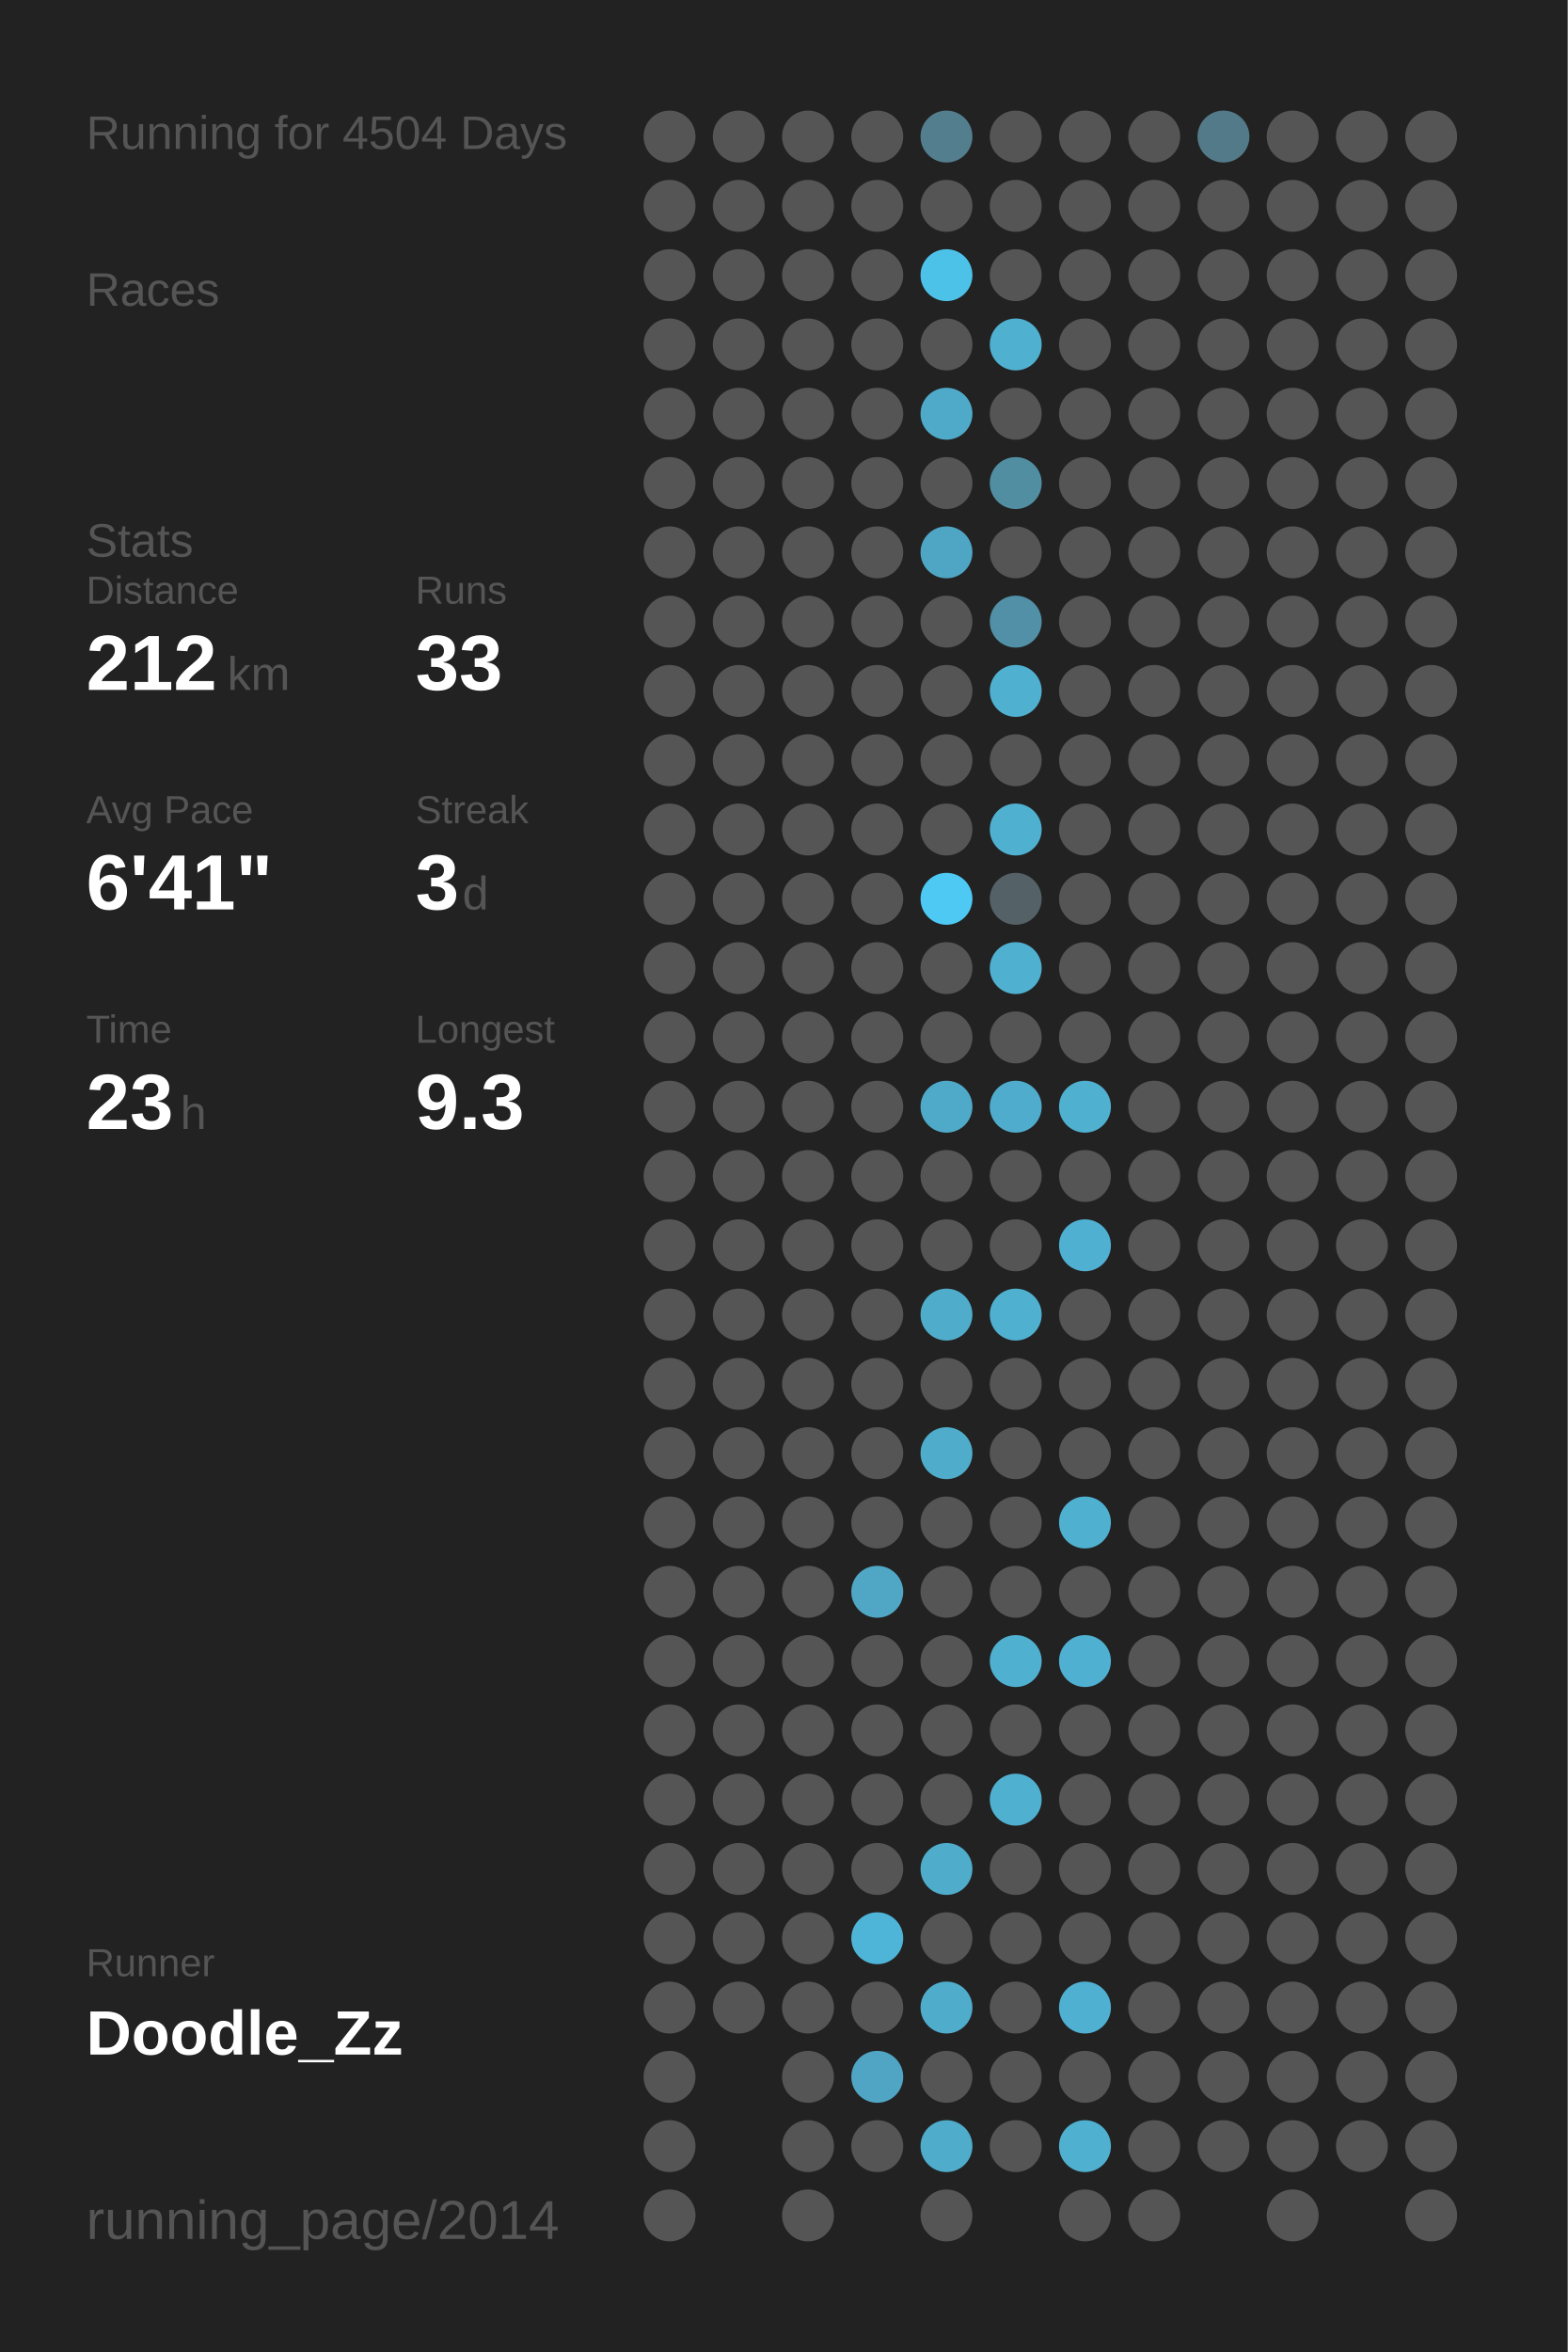
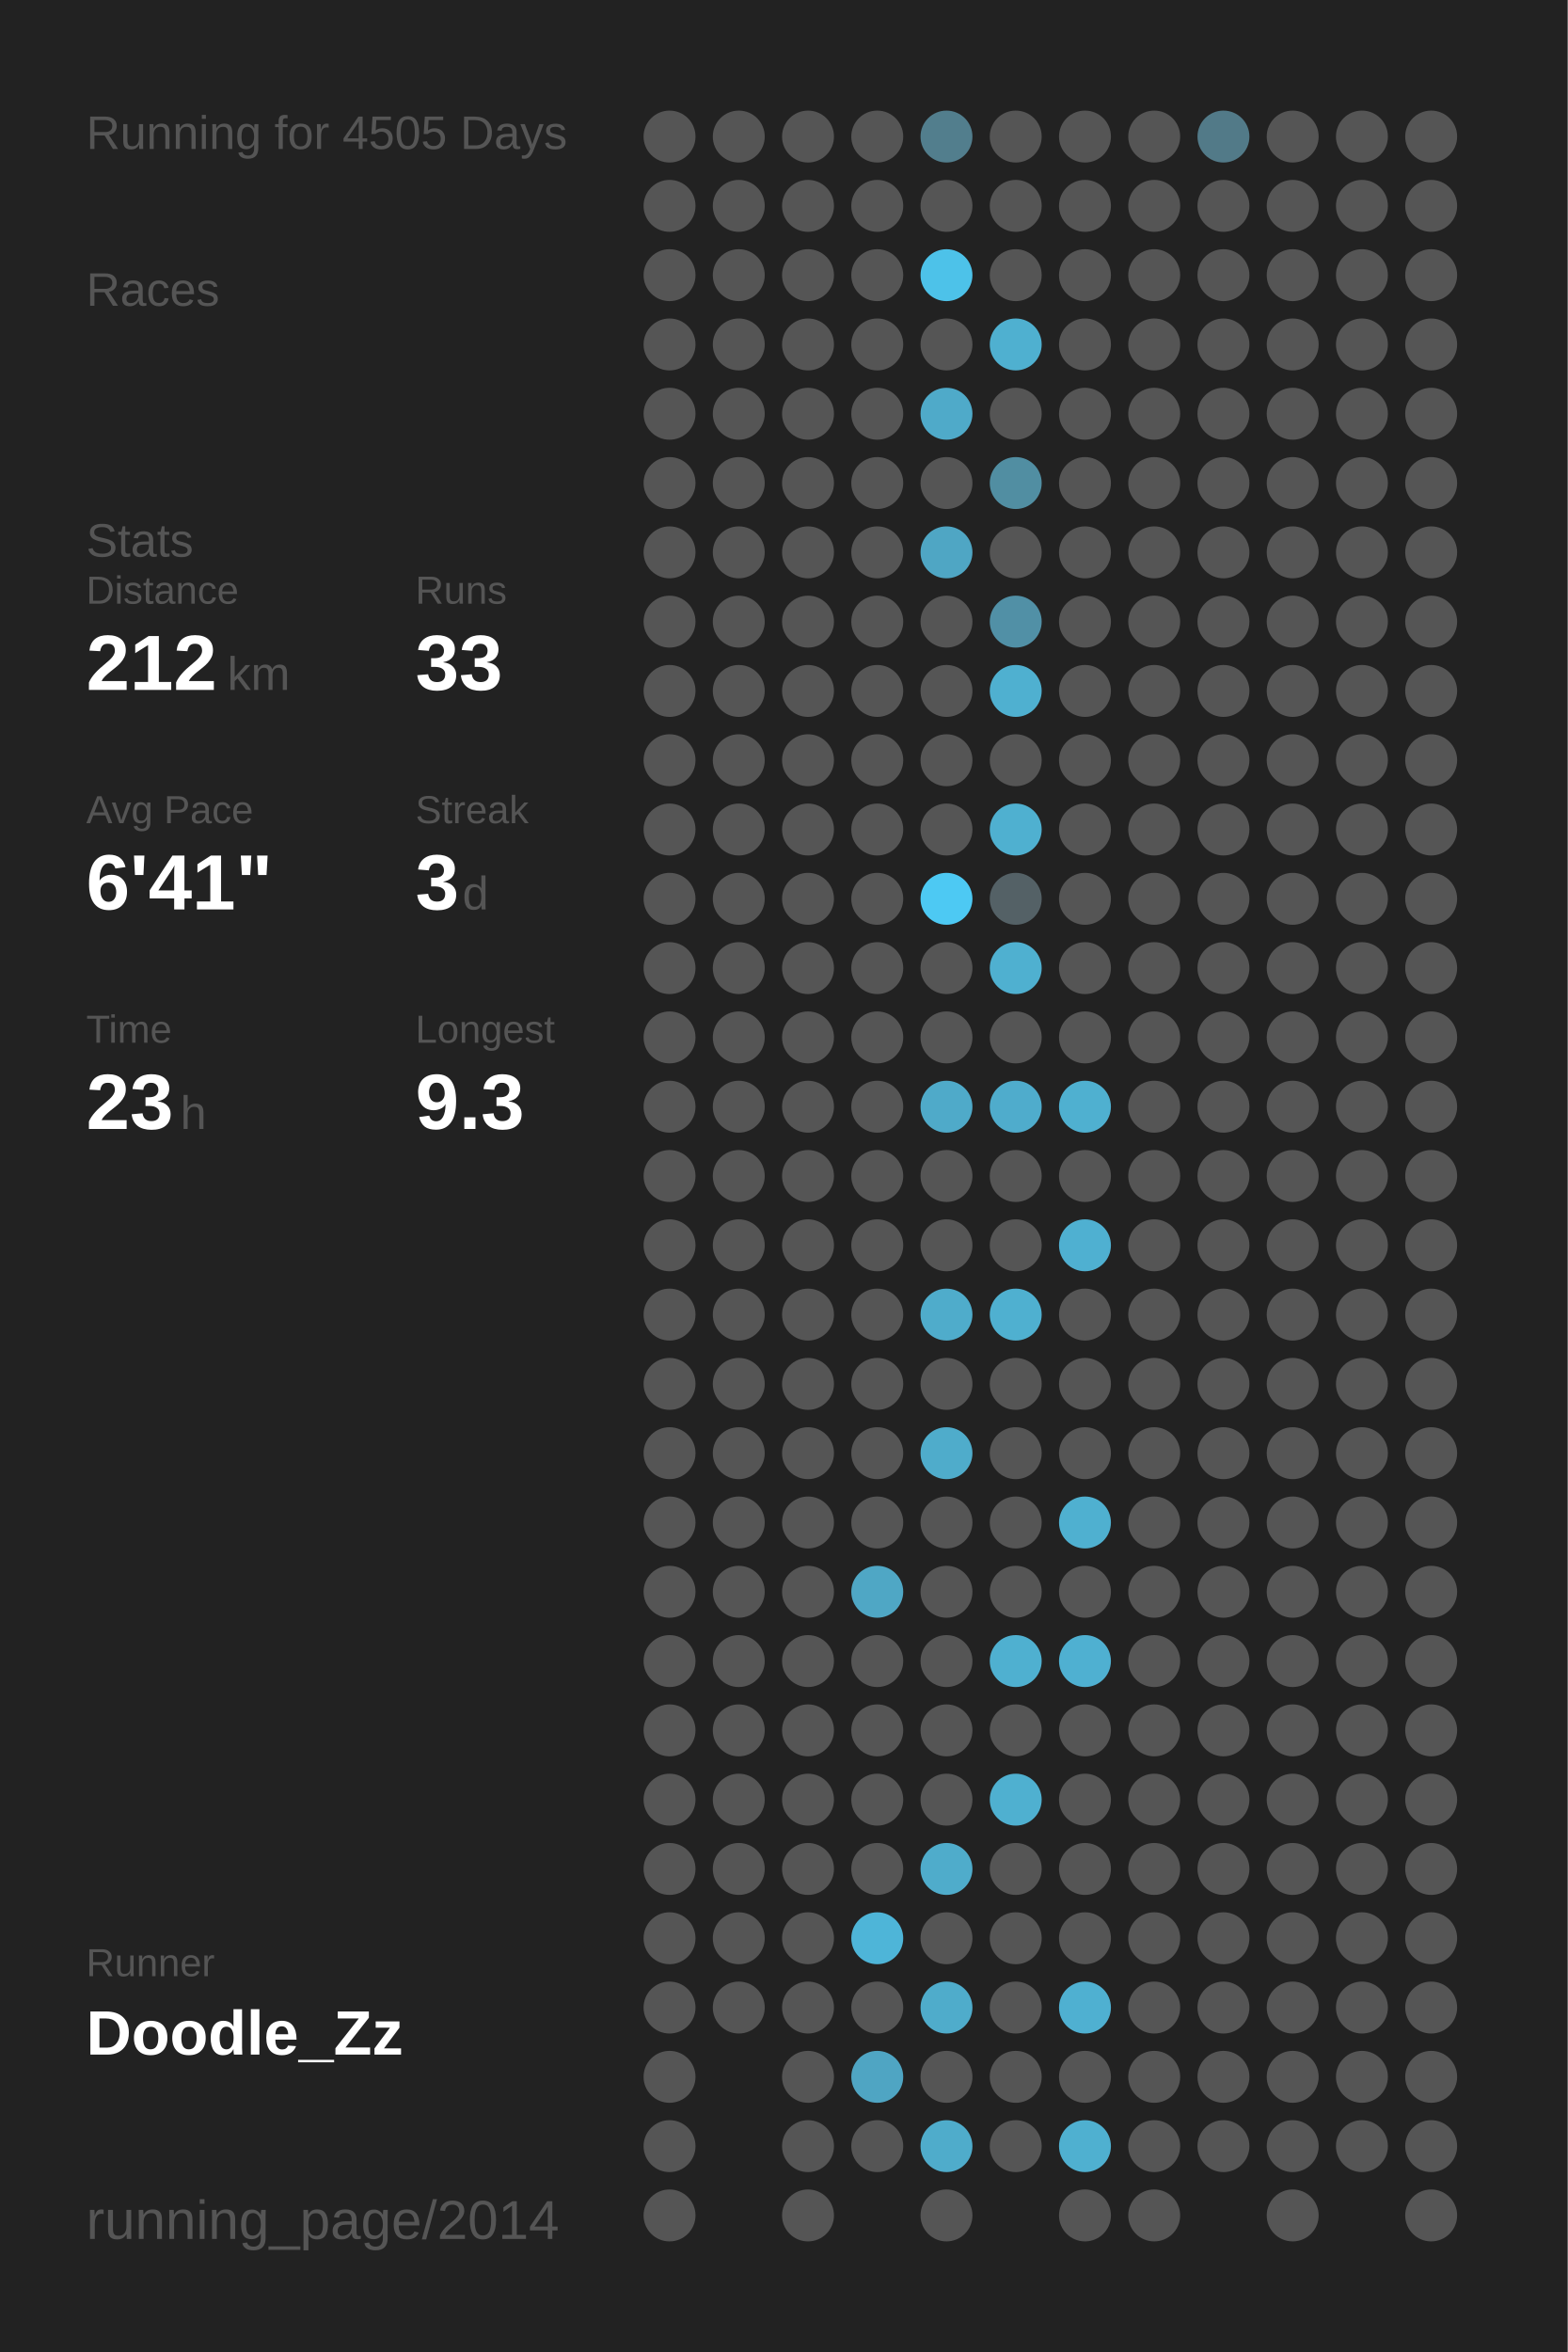
<svg xmlns="http://www.w3.org/2000/svg" baseProfile="full" height="300mm" version="1.1" viewBox="0,0,200,300" width="200mm">
  <defs />
  <rect fill="#222222" height="300" width="200" x="0" y="0" />
-   <text fill="#555555" style="font-size:6px; font-family:Arial;" x="11" y="19">Running for 4504 Days</text>
+   <text fill="#555555" style="font-size:6px; font-family:Arial;" x="11" y="19">Running for 4505 Days</text>
  <text fill="#555555" style="font-size:6px; font-family:Arial;" x="11" y="39">Races</text>
  <text fill="#555555" style="font-size:6px; font-family:Arial;" x="11" y="71">Stats</text>
  <text fill="#555555" style="font-size:5px; font-family:Arial;" x="11" y="77">Distance</text>
  <text fill="#FFFFFF" style="font-size:10px; font-family:Arial; font-weight:bold;" x="11" y="88">212</text>
  <text fill="#555555" style="font-size:6px; font-family:Arial;" x="29" y="88">km</text>
  <text fill="#555555" style="font-size:5px; font-family:Arial;" x="53" y="77">Runs</text>
  <text fill="#FFFFFF" style="font-size:10px; font-family:Arial; font-weight:bold;" x="53" y="88">33</text>
  <text fill="#555555" style="font-size:5px; font-family:Arial;" x="11" y="105">Avg Pace</text>
  <text fill="#FFFFFF" style="font-size:10px; font-family:Arial; font-weight:bold;" x="11" y="116">6'41"</text>
  <text fill="#555555" style="font-size:5px; font-family:Arial;" x="53" y="105">Streak</text>
  <text fill="#FFFFFF" style="font-size:10px; font-family:Arial; font-weight:bold;" x="53" y="116">3</text>
  <text fill="#555555" style="font-size:6px; font-family:Arial;" x="59" y="116">d</text>
  <text fill="#555555" style="font-size:5px; font-family:Arial;" x="11" y="133">Time</text>
  <text fill="#FFFFFF" style="font-size:10px; font-family:Arial; font-weight:bold;" x="11" y="144">23</text>
  <text fill="#555555" style="font-size:6px; font-family:Arial;" x="23" y="144">h</text>
  <text fill="#555555" style="font-size:5px; font-family:Arial;" x="53" y="133">Longest</text>
  <text fill="#FFFFFF" style="font-size:10px; font-family:Arial; font-weight:bold;" x="53" y="144">9.3</text>
  <text fill="#555555" style="font-size:5px; font-family:Arial;" x="11" y="252.065">Runner</text>
  <text fill="#FFFFFF" style="font-size:8px; font-family:Arial; font-weight:bold;" x="11" y="262.065">Doodle_Zz</text>
  <text fill="#555555" style="font-size:7px; font-family:Arial;" x="11" y="285.581">running_page/2014</text>
  <circle cx="85.417" cy="17.419" fill="#555555" r="3.312" />
  <circle cx="85.417" cy="26.258" fill="#555555" r="3.312" />
  <circle cx="85.417" cy="35.097" fill="#555555" r="3.312" />
  <circle cx="85.417" cy="43.935" fill="#555555" r="3.312" />
  <circle cx="85.417" cy="52.774" fill="#555555" r="3.312" />
  <circle cx="85.417" cy="61.613" fill="#555555" r="3.312" />
  <circle cx="85.417" cy="70.452" fill="#555555" r="3.312" />
  <circle cx="85.417" cy="79.29" fill="#555555" r="3.312" />
  <circle cx="85.417" cy="88.129" fill="#555555" r="3.312" />
  <circle cx="85.417" cy="96.968" fill="#555555" r="3.312" />
  <circle cx="85.417" cy="105.806" fill="#555555" r="3.312" />
  <circle cx="85.417" cy="114.645" fill="#555555" r="3.312" />
  <circle cx="85.417" cy="123.484" fill="#555555" r="3.312" />
  <circle cx="85.417" cy="132.323" fill="#555555" r="3.312" />
  <circle cx="85.417" cy="141.161" fill="#555555" r="3.312" />
  <circle cx="85.417" cy="150" fill="#555555" r="3.312" />
  <circle cx="85.417" cy="158.839" fill="#555555" r="3.312" />
  <circle cx="85.417" cy="167.677" fill="#555555" r="3.312" />
  <circle cx="85.417" cy="176.516" fill="#555555" r="3.312" />
  <circle cx="85.417" cy="185.355" fill="#555555" r="3.312" />
  <circle cx="85.417" cy="194.194" fill="#555555" r="3.312" />
  <circle cx="85.417" cy="203.032" fill="#555555" r="3.312" />
  <circle cx="85.417" cy="211.871" fill="#555555" r="3.312" />
  <circle cx="85.417" cy="220.71" fill="#555555" r="3.312" />
  <circle cx="85.417" cy="229.548" fill="#555555" r="3.312" />
  <circle cx="85.417" cy="238.387" fill="#555555" r="3.312" />
  <circle cx="85.417" cy="247.226" fill="#555555" r="3.312" />
  <circle cx="85.417" cy="256.065" fill="#555555" r="3.312" />
  <circle cx="85.417" cy="264.903" fill="#555555" r="3.312" />
  <circle cx="85.417" cy="273.742" fill="#555555" r="3.312" />
  <circle cx="85.417" cy="282.581" fill="#555555" r="3.312" />
  <circle cx="94.25" cy="17.419" fill="#555555" r="3.312" />
  <circle cx="94.25" cy="26.258" fill="#555555" r="3.312" />
  <circle cx="94.25" cy="35.097" fill="#555555" r="3.312" />
  <circle cx="94.25" cy="43.935" fill="#555555" r="3.312" />
  <circle cx="94.25" cy="52.774" fill="#555555" r="3.312" />
  <circle cx="94.25" cy="61.613" fill="#555555" r="3.312" />
  <circle cx="94.25" cy="70.452" fill="#555555" r="3.312" />
  <circle cx="94.25" cy="79.29" fill="#555555" r="3.312" />
  <circle cx="94.25" cy="88.129" fill="#555555" r="3.312" />
  <circle cx="94.25" cy="96.968" fill="#555555" r="3.312" />
  <circle cx="94.25" cy="105.806" fill="#555555" r="3.312" />
  <circle cx="94.25" cy="114.645" fill="#555555" r="3.312" />
  <circle cx="94.25" cy="123.484" fill="#555555" r="3.312" />
  <circle cx="94.25" cy="132.323" fill="#555555" r="3.312" />
  <circle cx="94.25" cy="141.161" fill="#555555" r="3.312" />
  <circle cx="94.25" cy="150" fill="#555555" r="3.312" />
  <circle cx="94.25" cy="158.839" fill="#555555" r="3.312" />
  <circle cx="94.25" cy="167.677" fill="#555555" r="3.312" />
  <circle cx="94.25" cy="176.516" fill="#555555" r="3.312" />
  <circle cx="94.25" cy="185.355" fill="#555555" r="3.312" />
  <circle cx="94.25" cy="194.194" fill="#555555" r="3.312" />
  <circle cx="94.25" cy="203.032" fill="#555555" r="3.312" />
  <circle cx="94.25" cy="211.871" fill="#555555" r="3.312" />
  <circle cx="94.25" cy="220.71" fill="#555555" r="3.312" />
  <circle cx="94.25" cy="229.548" fill="#555555" r="3.312" />
  <circle cx="94.25" cy="238.387" fill="#555555" r="3.312" />
  <circle cx="94.25" cy="247.226" fill="#555555" r="3.312" />
  <circle cx="94.25" cy="256.065" fill="#555555" r="3.312" />
  <circle cx="103.083" cy="17.419" fill="#555555" r="3.312" />
  <circle cx="103.083" cy="26.258" fill="#555555" r="3.312" />
  <circle cx="103.083" cy="35.097" fill="#555555" r="3.312" />
  <circle cx="103.083" cy="43.935" fill="#555555" r="3.312" />
  <circle cx="103.083" cy="52.774" fill="#555555" r="3.312" />
  <circle cx="103.083" cy="61.613" fill="#555555" r="3.312" />
  <circle cx="103.083" cy="70.452" fill="#555555" r="3.312" />
  <circle cx="103.083" cy="79.29" fill="#555555" r="3.312" />
  <circle cx="103.083" cy="88.129" fill="#555555" r="3.312" />
  <circle cx="103.083" cy="96.968" fill="#555555" r="3.312" />
  <circle cx="103.083" cy="105.806" fill="#555555" r="3.312" />
  <circle cx="103.083" cy="114.645" fill="#555555" r="3.312" />
  <circle cx="103.083" cy="123.484" fill="#555555" r="3.312" />
  <circle cx="103.083" cy="132.323" fill="#555555" r="3.312" />
  <circle cx="103.083" cy="141.161" fill="#555555" r="3.312" />
  <circle cx="103.083" cy="150" fill="#555555" r="3.312" />
  <circle cx="103.083" cy="158.839" fill="#555555" r="3.312" />
  <circle cx="103.083" cy="167.677" fill="#555555" r="3.312" />
  <circle cx="103.083" cy="176.516" fill="#555555" r="3.312" />
  <circle cx="103.083" cy="185.355" fill="#555555" r="3.312" />
  <circle cx="103.083" cy="194.194" fill="#555555" r="3.312" />
  <circle cx="103.083" cy="203.032" fill="#555555" r="3.312" />
  <circle cx="103.083" cy="211.871" fill="#555555" r="3.312" />
  <circle cx="103.083" cy="220.71" fill="#555555" r="3.312" />
  <circle cx="103.083" cy="229.548" fill="#555555" r="3.312" />
  <circle cx="103.083" cy="238.387" fill="#555555" r="3.312" />
  <circle cx="103.083" cy="247.226" fill="#555555" r="3.312" />
  <circle cx="103.083" cy="256.065" fill="#555555" r="3.312" />
  <circle cx="103.083" cy="264.903" fill="#555555" r="3.312" />
  <circle cx="103.083" cy="273.742" fill="#555555" r="3.312" />
  <circle cx="103.083" cy="282.581" fill="#555555" r="3.312" />
  <circle cx="111.917" cy="17.419" fill="#555555" r="3.312" />
  <circle cx="111.917" cy="26.258" fill="#555555" r="3.312" />
  <circle cx="111.917" cy="35.097" fill="#555555" r="3.312" />
  <circle cx="111.917" cy="43.935" fill="#555555" r="3.312" />
  <circle cx="111.917" cy="52.774" fill="#555555" r="3.312" />
  <circle cx="111.917" cy="61.613" fill="#555555" r="3.312" />
  <circle cx="111.917" cy="70.452" fill="#555555" r="3.312" />
  <circle cx="111.917" cy="79.29" fill="#555555" r="3.312" />
  <circle cx="111.917" cy="88.129" fill="#555555" r="3.312" />
  <circle cx="111.917" cy="96.968" fill="#555555" r="3.312" />
  <circle cx="111.917" cy="105.806" fill="#555555" r="3.312" />
  <circle cx="111.917" cy="114.645" fill="#555555" r="3.312" />
  <circle cx="111.917" cy="123.484" fill="#555555" r="3.312" />
  <circle cx="111.917" cy="132.323" fill="#555555" r="3.312" />
  <circle cx="111.917" cy="141.161" fill="#555555" r="3.312" />
  <circle cx="111.917" cy="150" fill="#555555" r="3.312" />
  <circle cx="111.917" cy="158.839" fill="#555555" r="3.312" />
  <circle cx="111.917" cy="167.677" fill="#555555" r="3.312" />
  <circle cx="111.917" cy="176.516" fill="#555555" r="3.312" />
  <circle cx="111.917" cy="185.355" fill="#555555" r="3.312" />
  <circle cx="111.917" cy="194.194" fill="#555555" r="3.312" />
  <circle cx="111.917" cy="203.032" fill="#4fa7c5" r="3.312" />
  <circle cx="111.917" cy="211.871" fill="#555555" r="3.312" />
  <circle cx="111.917" cy="220.71" fill="#555555" r="3.312" />
  <circle cx="111.917" cy="229.548" fill="#555555" r="3.312" />
  <circle cx="111.917" cy="238.387" fill="#555555" r="3.312" />
  <circle cx="111.917" cy="247.226" fill="#4eb5d8" r="3.312" />
  <circle cx="111.917" cy="256.065" fill="#555555" r="3.312" />
  <circle cx="111.917" cy="264.903" fill="#4fa5c3" r="3.312" />
  <circle cx="111.917" cy="273.742" fill="#555555" r="3.312" />
  <circle cx="120.75" cy="17.419" fill="#527e8d" r="3.312" />
  <circle cx="120.75" cy="26.258" fill="#555555" r="3.312" />
  <circle cx="120.75" cy="35.097" fill="#4dc2e9" r="3.312" />
  <circle cx="120.75" cy="43.935" fill="#555555" r="3.312" />
  <circle cx="120.75" cy="52.774" fill="#4faac9" r="3.312" />
  <circle cx="120.75" cy="61.613" fill="#555555" r="3.312" />
  <circle cx="120.75" cy="70.452" fill="#4fa6c4" r="3.312" />
  <circle cx="120.75" cy="79.29" fill="#555555" r="3.312" />
  <circle cx="120.75" cy="88.129" fill="#555555" r="3.312" />
  <circle cx="120.75" cy="96.968" fill="#555555" r="3.312" />
  <circle cx="120.75" cy="105.806" fill="#555555" r="3.312" />
  <circle cx="120.75" cy="114.645" fill="#4dc9f3" r="3.312" />
  <circle cx="120.75" cy="123.484" fill="#555555" r="3.312" />
  <circle cx="120.75" cy="132.323" fill="#555555" r="3.312" />
  <circle cx="120.75" cy="141.161" fill="#4faac9" r="3.312" />
  <circle cx="120.75" cy="150" fill="#555555" r="3.312" />
  <circle cx="120.75" cy="158.839" fill="#555555" r="3.312" />
  <circle cx="120.75" cy="167.677" fill="#4faccb" r="3.312" />
  <circle cx="120.75" cy="176.516" fill="#555555" r="3.312" />
  <circle cx="120.75" cy="185.355" fill="#4faccb" r="3.312" />
  <circle cx="120.75" cy="194.194" fill="#555555" r="3.312" />
  <circle cx="120.75" cy="203.032" fill="#555555" r="3.312" />
  <circle cx="120.75" cy="211.871" fill="#555555" r="3.312" />
  <circle cx="120.75" cy="220.71" fill="#555555" r="3.312" />
  <circle cx="120.75" cy="229.548" fill="#555555" r="3.312" />
  <circle cx="120.75" cy="238.387" fill="#4faccb" r="3.312" />
  <circle cx="120.75" cy="247.226" fill="#555555" r="3.312" />
  <circle cx="120.75" cy="256.065" fill="#4faccb" r="3.312" />
  <circle cx="120.75" cy="264.903" fill="#555555" r="3.312" />
  <circle cx="120.75" cy="273.742" fill="#4faccb" r="3.312" />
  <circle cx="120.75" cy="282.581" fill="#555555" r="3.312" />
  <circle cx="129.583" cy="17.419" fill="#555555" r="3.312" />
  <circle cx="129.583" cy="26.258" fill="#555555" r="3.312" />
  <circle cx="129.583" cy="35.097" fill="#555555" r="3.312" />
  <circle cx="129.583" cy="43.935" fill="#4fb0d0" r="3.312" />
  <circle cx="129.583" cy="52.774" fill="#555555" r="3.312" />
  <circle cx="129.583" cy="61.613" fill="#518ea2" r="3.312" />
  <circle cx="129.583" cy="70.452" fill="#555555" r="3.312" />
  <circle cx="129.583" cy="79.29" fill="#5190a6" r="3.312" />
  <circle cx="129.583" cy="88.129" fill="#4fb0d0" r="3.312" />
  <circle cx="129.583" cy="96.968" fill="#555555" r="3.312" />
  <circle cx="129.583" cy="105.806" fill="#4fb0d0" r="3.312" />
  <circle cx="129.583" cy="114.645" fill="#546166" r="3.312" />
  <circle cx="129.583" cy="123.484" fill="#4fb0d0" r="3.312" />
  <circle cx="129.583" cy="132.323" fill="#555555" r="3.312" />
  <circle cx="129.583" cy="141.161" fill="#4faccc" r="3.312" />
  <circle cx="129.583" cy="150" fill="#555555" r="3.312" />
  <circle cx="129.583" cy="158.839" fill="#555555" r="3.312" />
  <circle cx="129.583" cy="167.677" fill="#4fb0d0" r="3.312" />
  <circle cx="129.583" cy="176.516" fill="#555555" r="3.312" />
  <circle cx="129.583" cy="185.355" fill="#555555" r="3.312" />
  <circle cx="129.583" cy="194.194" fill="#555555" r="3.312" />
  <circle cx="129.583" cy="203.032" fill="#555555" r="3.312" />
  <circle cx="129.583" cy="211.871" fill="#4fb0d0" r="3.312" />
  <circle cx="129.583" cy="220.71" fill="#555555" r="3.312" />
  <circle cx="129.583" cy="229.548" fill="#4fb0d0" r="3.312" />
  <circle cx="129.583" cy="238.387" fill="#555555" r="3.312" />
  <circle cx="129.583" cy="247.226" fill="#555555" r="3.312" />
  <circle cx="129.583" cy="256.065" fill="#555555" r="3.312" />
  <circle cx="129.583" cy="264.903" fill="#555555" r="3.312" />
  <circle cx="129.583" cy="273.742" fill="#555555" r="3.312" />
  <circle cx="138.417" cy="17.419" fill="#555555" r="3.312" />
  <circle cx="138.417" cy="26.258" fill="#555555" r="3.312" />
  <circle cx="138.417" cy="35.097" fill="#555555" r="3.312" />
  <circle cx="138.417" cy="43.935" fill="#555555" r="3.312" />
  <circle cx="138.417" cy="52.774" fill="#555555" r="3.312" />
  <circle cx="138.417" cy="61.613" fill="#555555" r="3.312" />
  <circle cx="138.417" cy="70.452" fill="#555555" r="3.312" />
  <circle cx="138.417" cy="79.29" fill="#555555" r="3.312" />
  <circle cx="138.417" cy="88.129" fill="#555555" r="3.312" />
  <circle cx="138.417" cy="96.968" fill="#555555" r="3.312" />
  <circle cx="138.417" cy="105.806" fill="#555555" r="3.312" />
  <circle cx="138.417" cy="114.645" fill="#555555" r="3.312" />
  <circle cx="138.417" cy="123.484" fill="#555555" r="3.312" />
  <circle cx="138.417" cy="132.323" fill="#555555" r="3.312" />
  <circle cx="138.417" cy="141.161" fill="#4fb0d0" r="3.312" />
  <circle cx="138.417" cy="150" fill="#555555" r="3.312" />
  <circle cx="138.417" cy="158.839" fill="#4fb0d1" r="3.312" />
  <circle cx="138.417" cy="167.677" fill="#555555" r="3.312" />
  <circle cx="138.417" cy="176.516" fill="#555555" r="3.312" />
  <circle cx="138.417" cy="185.355" fill="#555555" r="3.312" />
  <circle cx="138.417" cy="194.194" fill="#4fb0d0" r="3.312" />
  <circle cx="138.417" cy="203.032" fill="#555555" r="3.312" />
  <circle cx="138.417" cy="211.871" fill="#4fb0d1" r="3.312" />
  <circle cx="138.417" cy="220.71" fill="#555555" r="3.312" />
  <circle cx="138.417" cy="229.548" fill="#555555" r="3.312" />
  <circle cx="138.417" cy="238.387" fill="#555555" r="3.312" />
  <circle cx="138.417" cy="247.226" fill="#555555" r="3.312" />
  <circle cx="138.417" cy="256.065" fill="#4fb0d1" r="3.312" />
  <circle cx="138.417" cy="264.903" fill="#555555" r="3.312" />
  <circle cx="138.417" cy="273.742" fill="#4fb0d0" r="3.312" />
  <circle cx="138.417" cy="282.581" fill="#555555" r="3.312" />
  <circle cx="147.25" cy="17.419" fill="#555555" r="3.312" />
  <circle cx="147.25" cy="26.258" fill="#555555" r="3.312" />
  <circle cx="147.25" cy="35.097" fill="#555555" r="3.312" />
  <circle cx="147.25" cy="43.935" fill="#555555" r="3.312" />
  <circle cx="147.25" cy="52.774" fill="#555555" r="3.312" />
  <circle cx="147.25" cy="61.613" fill="#555555" r="3.312" />
  <circle cx="147.25" cy="70.452" fill="#555555" r="3.312" />
  <circle cx="147.25" cy="79.29" fill="#555555" r="3.312" />
  <circle cx="147.25" cy="88.129" fill="#555555" r="3.312" />
  <circle cx="147.25" cy="96.968" fill="#555555" r="3.312" />
  <circle cx="147.25" cy="105.806" fill="#555555" r="3.312" />
  <circle cx="147.25" cy="114.645" fill="#555555" r="3.312" />
  <circle cx="147.25" cy="123.484" fill="#555555" r="3.312" />
  <circle cx="147.25" cy="132.323" fill="#555555" r="3.312" />
  <circle cx="147.25" cy="141.161" fill="#555555" r="3.312" />
  <circle cx="147.25" cy="150" fill="#555555" r="3.312" />
  <circle cx="147.25" cy="158.839" fill="#555555" r="3.312" />
  <circle cx="147.25" cy="167.677" fill="#555555" r="3.312" />
  <circle cx="147.25" cy="176.516" fill="#555555" r="3.312" />
  <circle cx="147.25" cy="185.355" fill="#555555" r="3.312" />
  <circle cx="147.25" cy="194.194" fill="#555555" r="3.312" />
  <circle cx="147.25" cy="203.032" fill="#555555" r="3.312" />
  <circle cx="147.25" cy="211.871" fill="#555555" r="3.312" />
  <circle cx="147.25" cy="220.71" fill="#555555" r="3.312" />
  <circle cx="147.25" cy="229.548" fill="#555555" r="3.312" />
  <circle cx="147.25" cy="238.387" fill="#555555" r="3.312" />
  <circle cx="147.25" cy="247.226" fill="#555555" r="3.312" />
  <circle cx="147.25" cy="256.065" fill="#555555" r="3.312" />
  <circle cx="147.25" cy="264.903" fill="#555555" r="3.312" />
  <circle cx="147.25" cy="273.742" fill="#555555" r="3.312" />
  <circle cx="147.25" cy="282.581" fill="#555555" r="3.312" />
  <circle cx="156.083" cy="17.419" fill="#527a88" r="3.312" />
  <circle cx="156.083" cy="26.258" fill="#555555" r="3.312" />
  <circle cx="156.083" cy="35.097" fill="#555555" r="3.312" />
  <circle cx="156.083" cy="43.935" fill="#555555" r="3.312" />
  <circle cx="156.083" cy="52.774" fill="#555555" r="3.312" />
  <circle cx="156.083" cy="61.613" fill="#555555" r="3.312" />
  <circle cx="156.083" cy="70.452" fill="#555555" r="3.312" />
  <circle cx="156.083" cy="79.29" fill="#555555" r="3.312" />
  <circle cx="156.083" cy="88.129" fill="#555555" r="3.312" />
  <circle cx="156.083" cy="96.968" fill="#555555" r="3.312" />
  <circle cx="156.083" cy="105.806" fill="#555555" r="3.312" />
  <circle cx="156.083" cy="114.645" fill="#555555" r="3.312" />
  <circle cx="156.083" cy="123.484" fill="#555555" r="3.312" />
  <circle cx="156.083" cy="132.323" fill="#555555" r="3.312" />
  <circle cx="156.083" cy="141.161" fill="#555555" r="3.312" />
  <circle cx="156.083" cy="150" fill="#555555" r="3.312" />
  <circle cx="156.083" cy="158.839" fill="#555555" r="3.312" />
  <circle cx="156.083" cy="167.677" fill="#555555" r="3.312" />
  <circle cx="156.083" cy="176.516" fill="#555555" r="3.312" />
  <circle cx="156.083" cy="185.355" fill="#555555" r="3.312" />
  <circle cx="156.083" cy="194.194" fill="#555555" r="3.312" />
  <circle cx="156.083" cy="203.032" fill="#555555" r="3.312" />
  <circle cx="156.083" cy="211.871" fill="#555555" r="3.312" />
  <circle cx="156.083" cy="220.71" fill="#555555" r="3.312" />
  <circle cx="156.083" cy="229.548" fill="#555555" r="3.312" />
  <circle cx="156.083" cy="238.387" fill="#555555" r="3.312" />
  <circle cx="156.083" cy="247.226" fill="#555555" r="3.312" />
  <circle cx="156.083" cy="256.065" fill="#555555" r="3.312" />
  <circle cx="156.083" cy="264.903" fill="#555555" r="3.312" />
  <circle cx="156.083" cy="273.742" fill="#555555" r="3.312" />
  <circle cx="164.917" cy="17.419" fill="#555555" r="3.312" />
  <circle cx="164.917" cy="26.258" fill="#555555" r="3.312" />
  <circle cx="164.917" cy="35.097" fill="#555555" r="3.312" />
  <circle cx="164.917" cy="43.935" fill="#555555" r="3.312" />
  <circle cx="164.917" cy="52.774" fill="#555555" r="3.312" />
  <circle cx="164.917" cy="61.613" fill="#555555" r="3.312" />
  <circle cx="164.917" cy="70.452" fill="#555555" r="3.312" />
  <circle cx="164.917" cy="79.29" fill="#555555" r="3.312" />
  <circle cx="164.917" cy="88.129" fill="#555555" r="3.312" />
  <circle cx="164.917" cy="96.968" fill="#555555" r="3.312" />
  <circle cx="164.917" cy="105.806" fill="#555555" r="3.312" />
  <circle cx="164.917" cy="114.645" fill="#555555" r="3.312" />
  <circle cx="164.917" cy="123.484" fill="#555555" r="3.312" />
  <circle cx="164.917" cy="132.323" fill="#555555" r="3.312" />
  <circle cx="164.917" cy="141.161" fill="#555555" r="3.312" />
  <circle cx="164.917" cy="150" fill="#555555" r="3.312" />
  <circle cx="164.917" cy="158.839" fill="#555555" r="3.312" />
  <circle cx="164.917" cy="167.677" fill="#555555" r="3.312" />
  <circle cx="164.917" cy="176.516" fill="#555555" r="3.312" />
  <circle cx="164.917" cy="185.355" fill="#555555" r="3.312" />
  <circle cx="164.917" cy="194.194" fill="#555555" r="3.312" />
  <circle cx="164.917" cy="203.032" fill="#555555" r="3.312" />
  <circle cx="164.917" cy="211.871" fill="#555555" r="3.312" />
  <circle cx="164.917" cy="220.71" fill="#555555" r="3.312" />
  <circle cx="164.917" cy="229.548" fill="#555555" r="3.312" />
  <circle cx="164.917" cy="238.387" fill="#555555" r="3.312" />
  <circle cx="164.917" cy="247.226" fill="#555555" r="3.312" />
  <circle cx="164.917" cy="256.065" fill="#555555" r="3.312" />
  <circle cx="164.917" cy="264.903" fill="#555555" r="3.312" />
  <circle cx="164.917" cy="273.742" fill="#555555" r="3.312" />
  <circle cx="164.917" cy="282.581" fill="#555555" r="3.312" />
  <circle cx="173.75" cy="17.419" fill="#555555" r="3.312" />
  <circle cx="173.75" cy="26.258" fill="#555555" r="3.312" />
  <circle cx="173.75" cy="35.097" fill="#555555" r="3.312" />
  <circle cx="173.75" cy="43.935" fill="#555555" r="3.312" />
  <circle cx="173.75" cy="52.774" fill="#555555" r="3.312" />
  <circle cx="173.75" cy="61.613" fill="#555555" r="3.312" />
  <circle cx="173.75" cy="70.452" fill="#555555" r="3.312" />
  <circle cx="173.75" cy="79.29" fill="#555555" r="3.312" />
  <circle cx="173.75" cy="88.129" fill="#555555" r="3.312" />
  <circle cx="173.75" cy="96.968" fill="#555555" r="3.312" />
  <circle cx="173.75" cy="105.806" fill="#555555" r="3.312" />
  <circle cx="173.75" cy="114.645" fill="#555555" r="3.312" />
  <circle cx="173.75" cy="123.484" fill="#555555" r="3.312" />
  <circle cx="173.75" cy="132.323" fill="#555555" r="3.312" />
  <circle cx="173.75" cy="141.161" fill="#555555" r="3.312" />
  <circle cx="173.75" cy="150" fill="#555555" r="3.312" />
  <circle cx="173.75" cy="158.839" fill="#555555" r="3.312" />
  <circle cx="173.75" cy="167.677" fill="#555555" r="3.312" />
  <circle cx="173.75" cy="176.516" fill="#555555" r="3.312" />
  <circle cx="173.75" cy="185.355" fill="#555555" r="3.312" />
  <circle cx="173.75" cy="194.194" fill="#555555" r="3.312" />
  <circle cx="173.75" cy="203.032" fill="#555555" r="3.312" />
  <circle cx="173.75" cy="211.871" fill="#555555" r="3.312" />
  <circle cx="173.75" cy="220.71" fill="#555555" r="3.312" />
  <circle cx="173.75" cy="229.548" fill="#555555" r="3.312" />
  <circle cx="173.75" cy="238.387" fill="#555555" r="3.312" />
  <circle cx="173.75" cy="247.226" fill="#555555" r="3.312" />
  <circle cx="173.75" cy="256.065" fill="#555555" r="3.312" />
  <circle cx="173.75" cy="264.903" fill="#555555" r="3.312" />
  <circle cx="173.75" cy="273.742" fill="#555555" r="3.312" />
  <circle cx="182.583" cy="17.419" fill="#555555" r="3.312" />
  <circle cx="182.583" cy="26.258" fill="#555555" r="3.312" />
  <circle cx="182.583" cy="35.097" fill="#555555" r="3.312" />
  <circle cx="182.583" cy="43.935" fill="#555555" r="3.312" />
  <circle cx="182.583" cy="52.774" fill="#555555" r="3.312" />
  <circle cx="182.583" cy="61.613" fill="#555555" r="3.312" />
  <circle cx="182.583" cy="70.452" fill="#555555" r="3.312" />
  <circle cx="182.583" cy="79.29" fill="#555555" r="3.312" />
  <circle cx="182.583" cy="88.129" fill="#555555" r="3.312" />
  <circle cx="182.583" cy="96.968" fill="#555555" r="3.312" />
  <circle cx="182.583" cy="105.806" fill="#555555" r="3.312" />
  <circle cx="182.583" cy="114.645" fill="#555555" r="3.312" />
  <circle cx="182.583" cy="123.484" fill="#555555" r="3.312" />
  <circle cx="182.583" cy="132.323" fill="#555555" r="3.312" />
  <circle cx="182.583" cy="141.161" fill="#555555" r="3.312" />
  <circle cx="182.583" cy="150" fill="#555555" r="3.312" />
  <circle cx="182.583" cy="158.839" fill="#555555" r="3.312" />
  <circle cx="182.583" cy="167.677" fill="#555555" r="3.312" />
  <circle cx="182.583" cy="176.516" fill="#555555" r="3.312" />
  <circle cx="182.583" cy="185.355" fill="#555555" r="3.312" />
  <circle cx="182.583" cy="194.194" fill="#555555" r="3.312" />
  <circle cx="182.583" cy="203.032" fill="#555555" r="3.312" />
  <circle cx="182.583" cy="211.871" fill="#555555" r="3.312" />
  <circle cx="182.583" cy="220.71" fill="#555555" r="3.312" />
  <circle cx="182.583" cy="229.548" fill="#555555" r="3.312" />
  <circle cx="182.583" cy="238.387" fill="#555555" r="3.312" />
  <circle cx="182.583" cy="247.226" fill="#555555" r="3.312" />
  <circle cx="182.583" cy="256.065" fill="#555555" r="3.312" />
  <circle cx="182.583" cy="264.903" fill="#555555" r="3.312" />
  <circle cx="182.583" cy="273.742" fill="#555555" r="3.312" />
  <circle cx="182.583" cy="282.581" fill="#555555" r="3.312" />
</svg>
